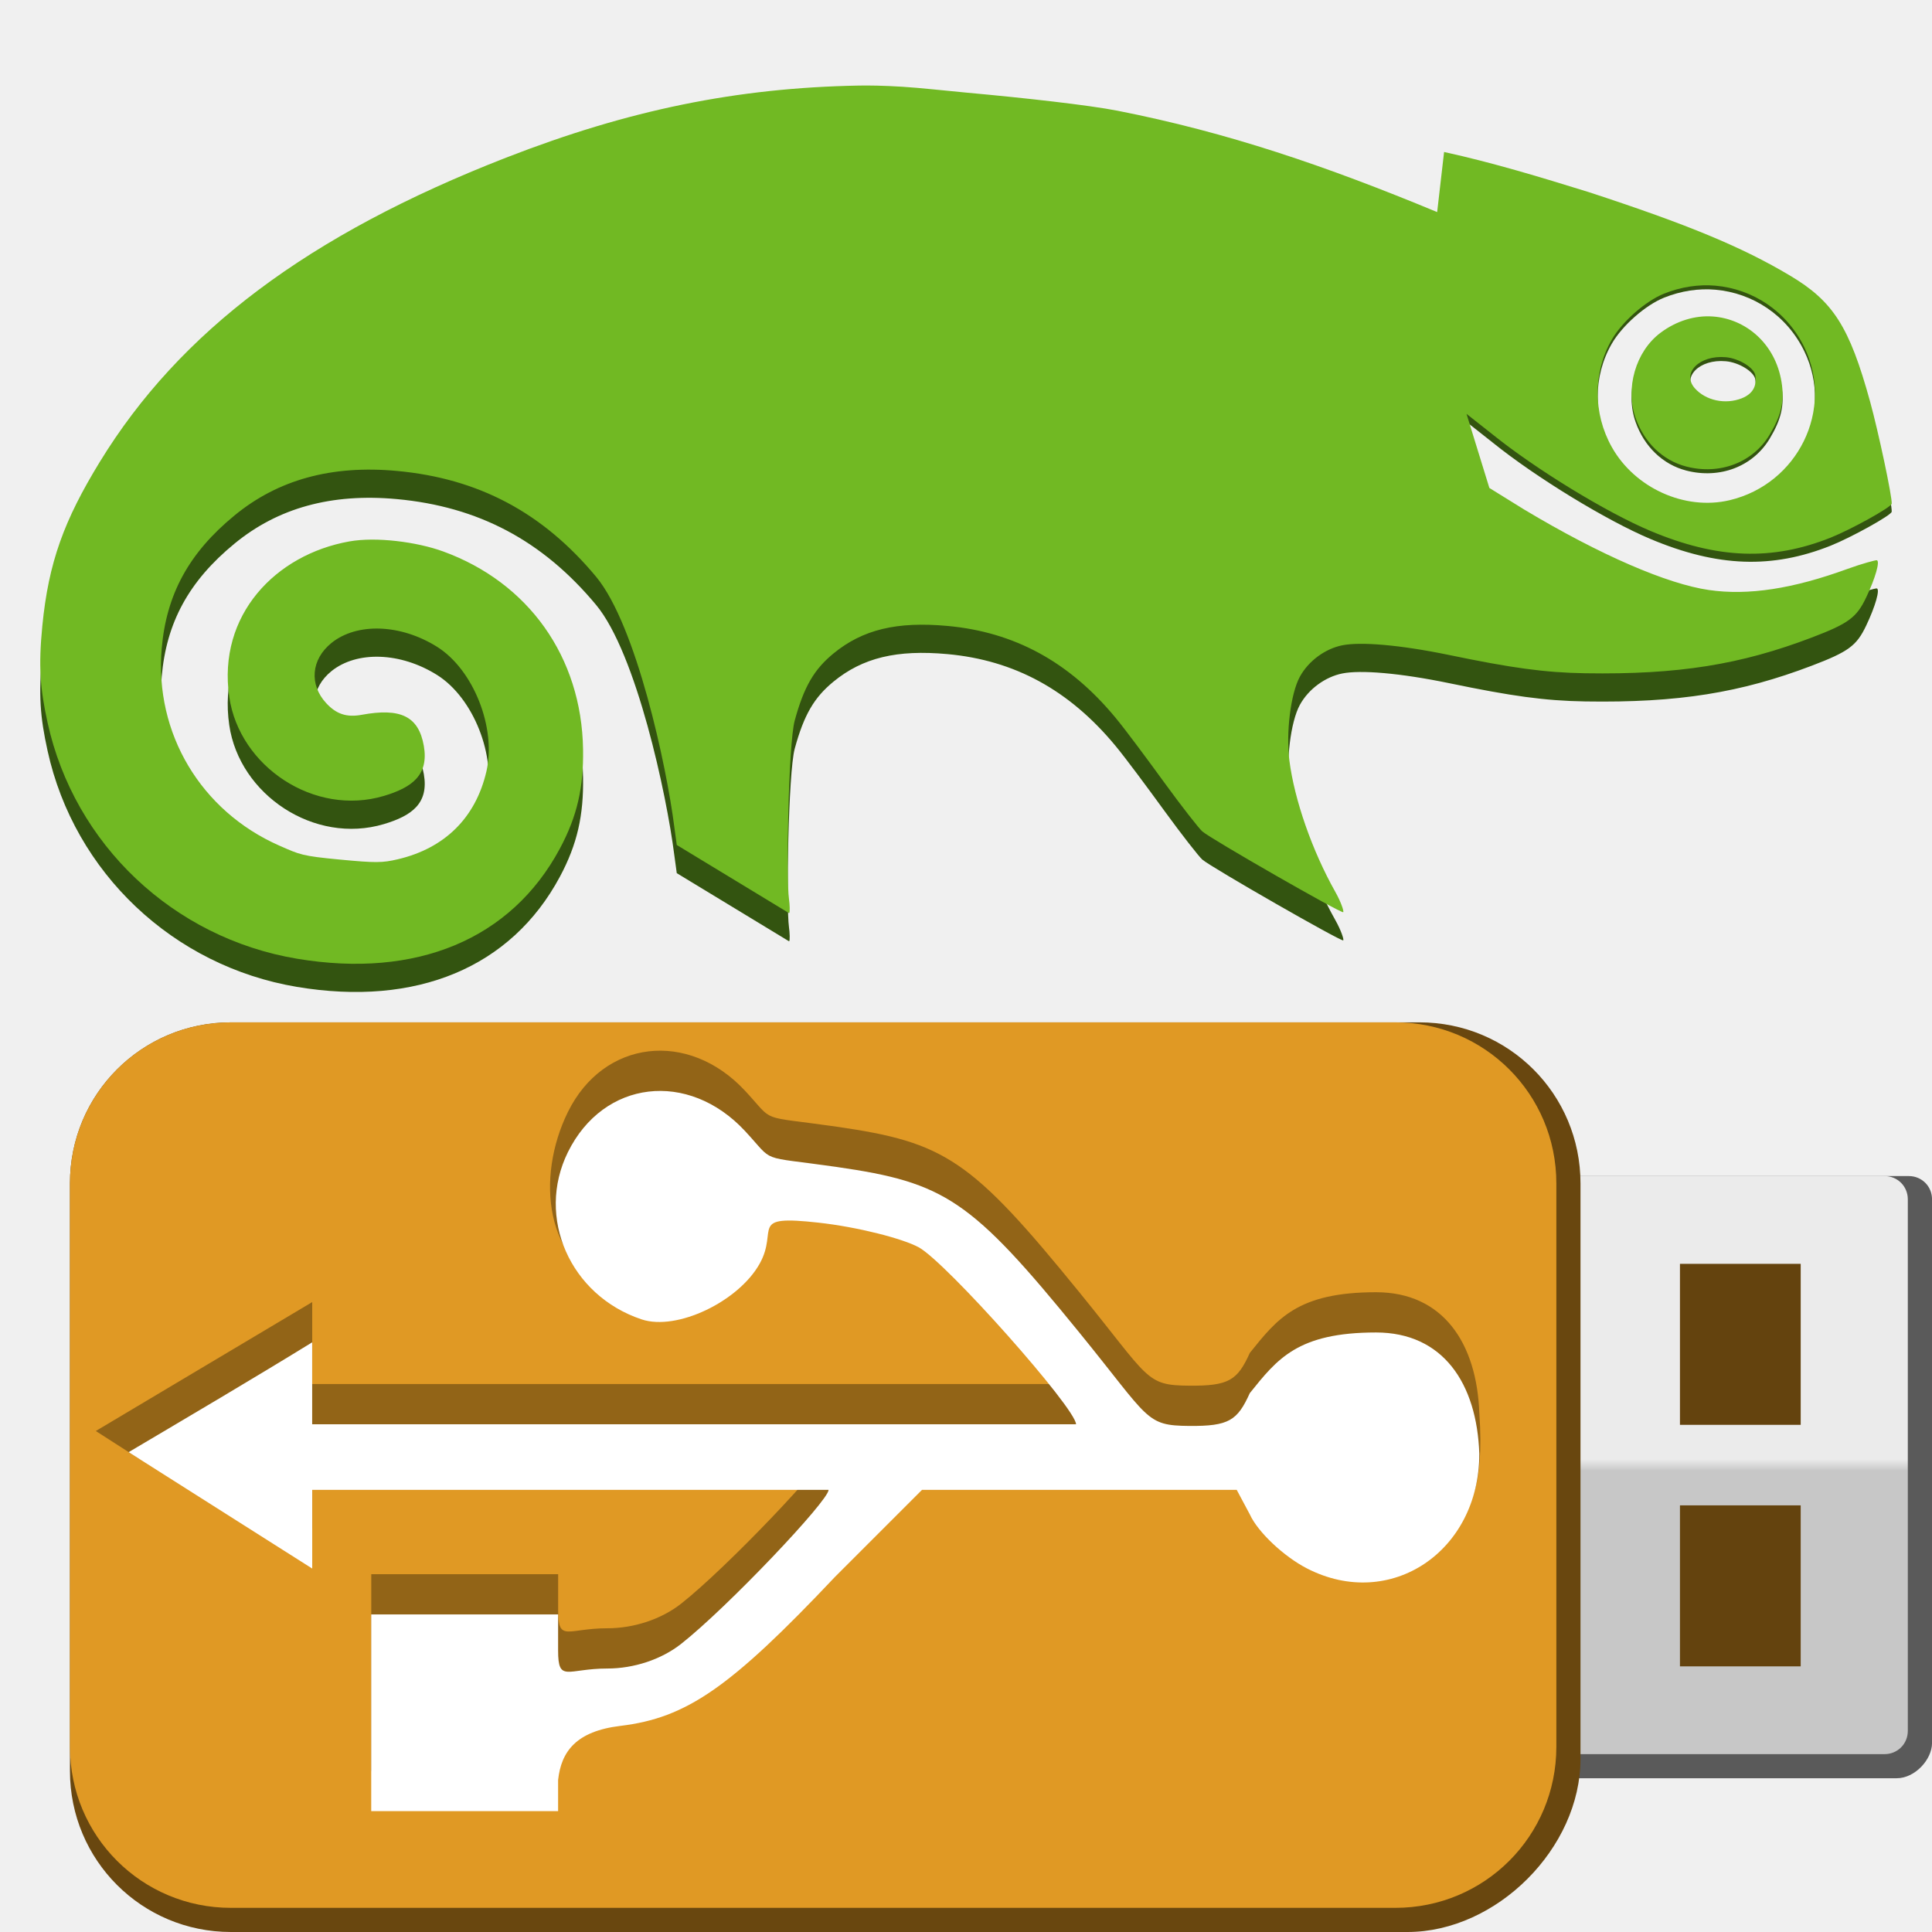
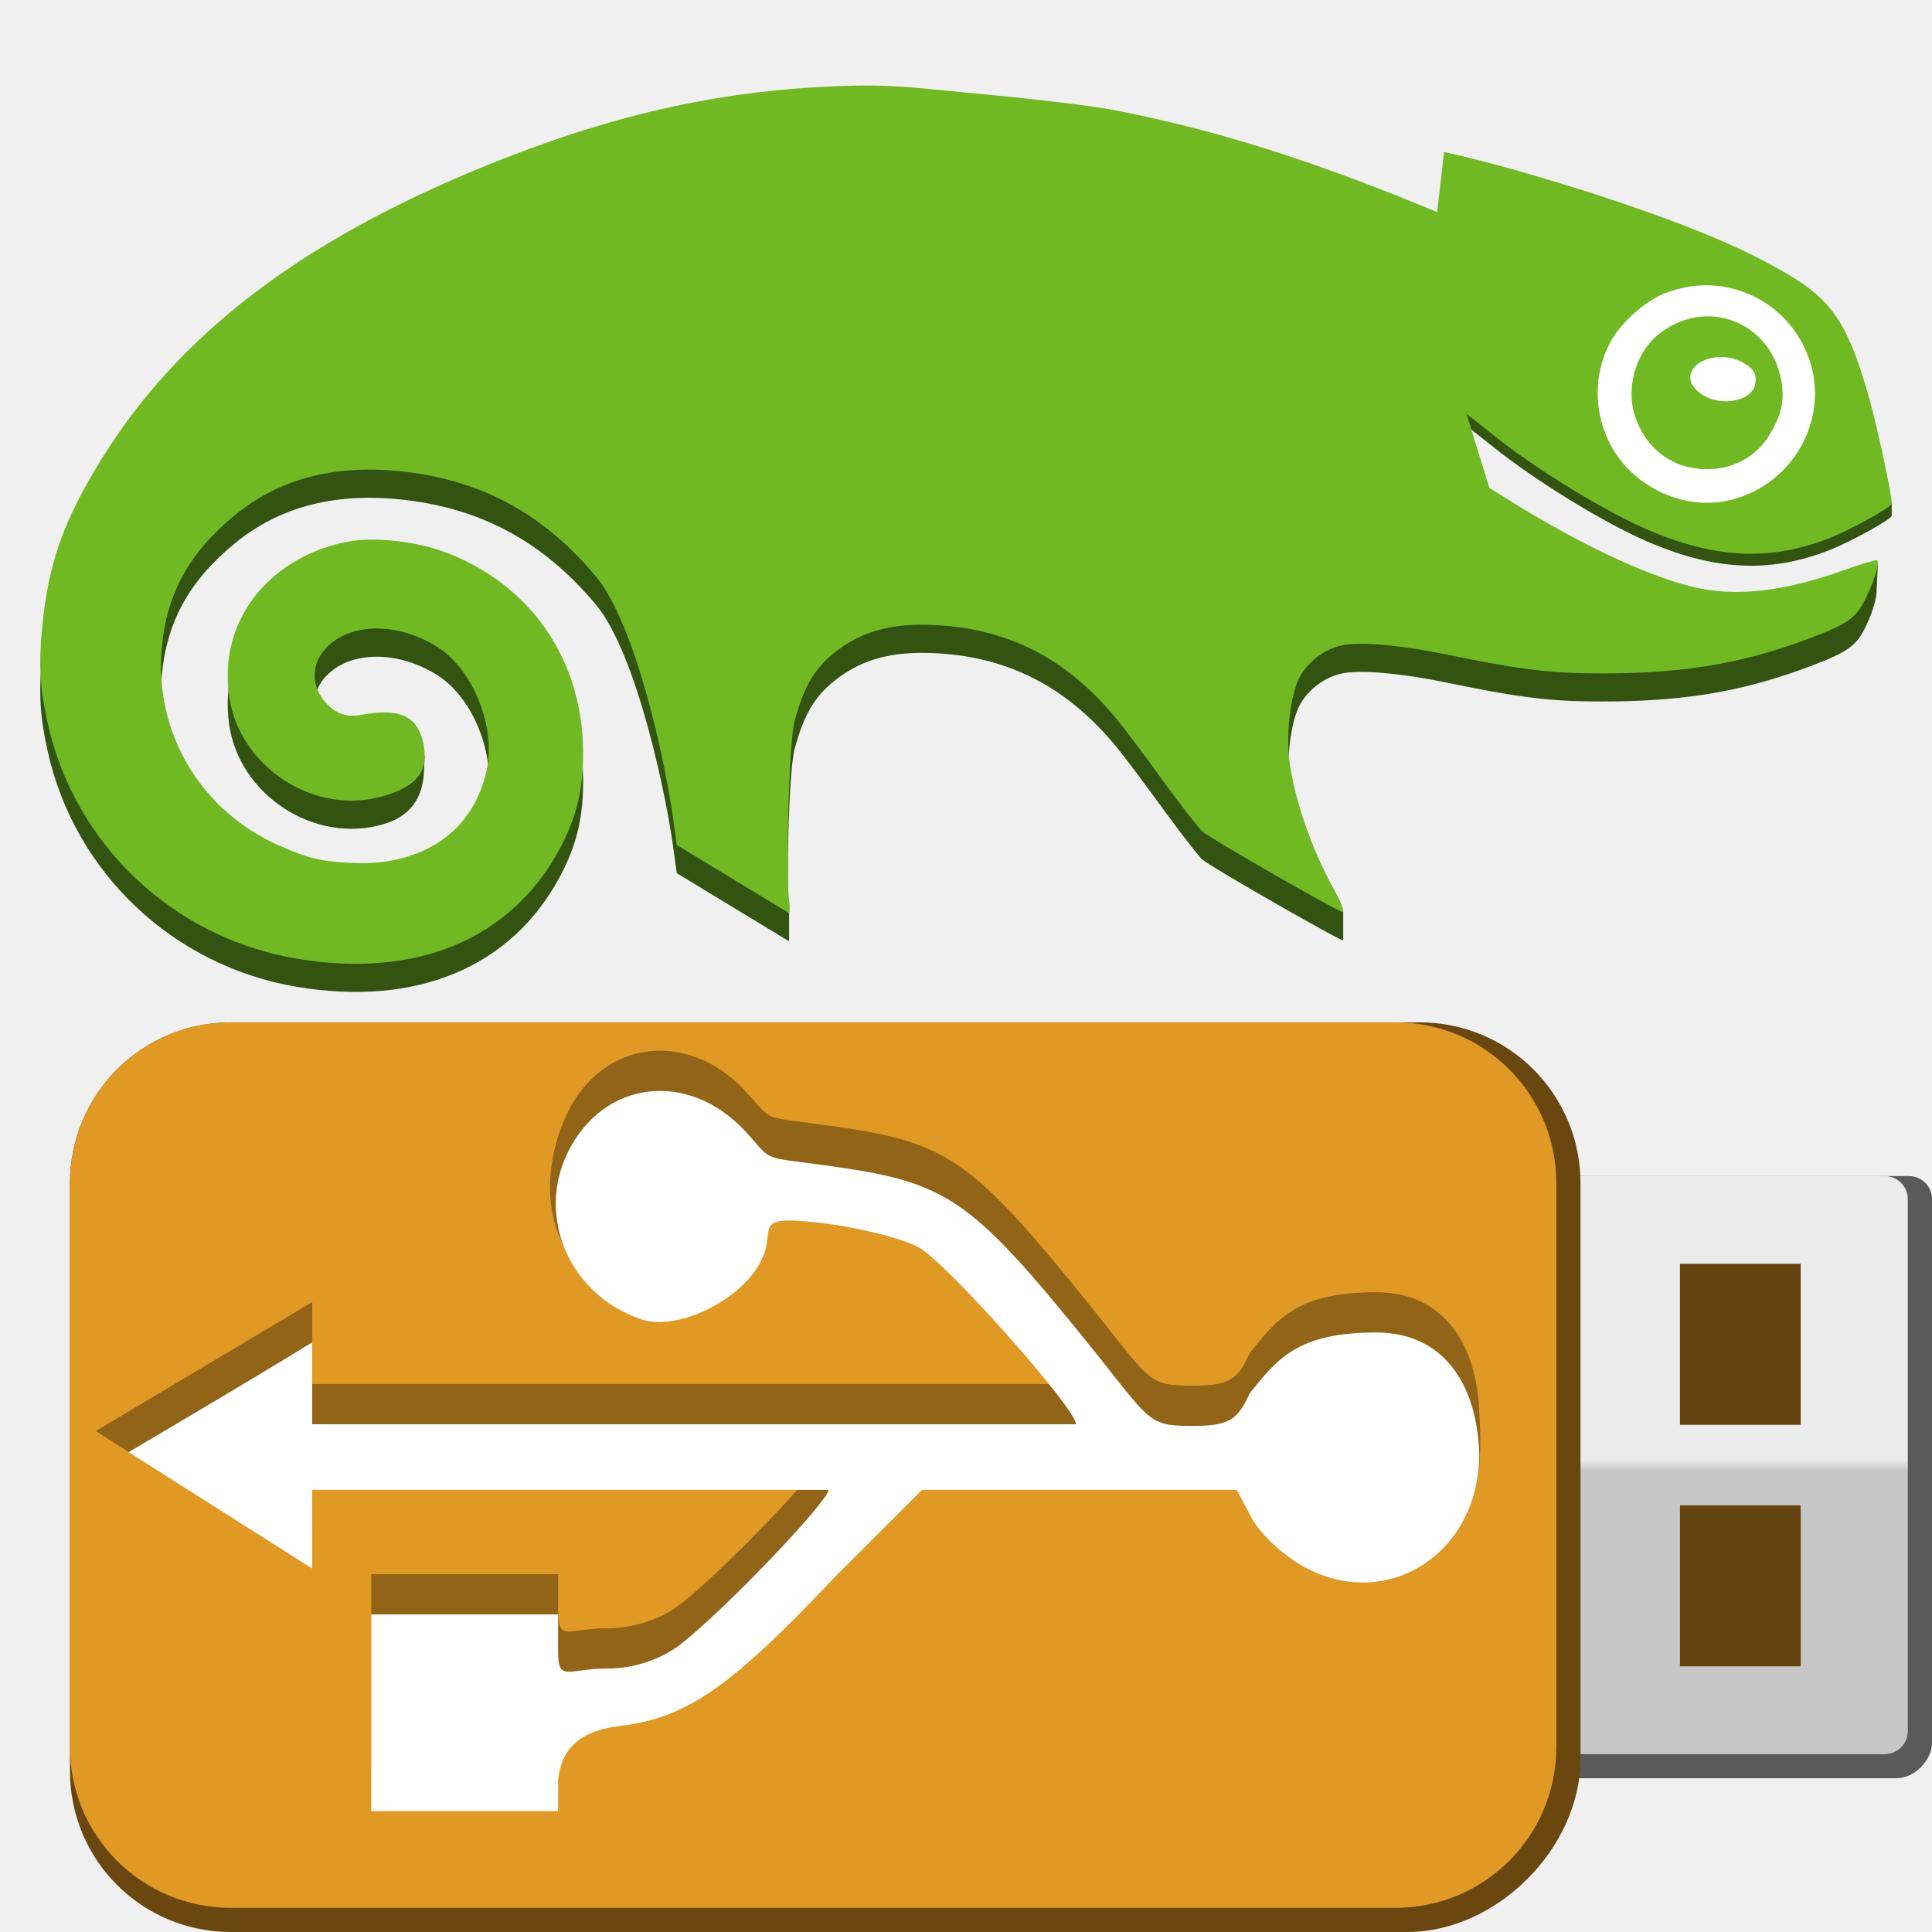
<svg xmlns="http://www.w3.org/2000/svg" xmlns:xlink="http://www.w3.org/1999/xlink" width="48" version="1.1" height="48">
  <defs>
    <linearGradient id="linearGradient9168">
      <stop offset="0" style="stop-color:#ebebeb" />
      <stop offset="0.49" style="stop-color:#ebebeb" />
      <stop offset="0.51" style="stop-color:#c7c7c7" />
      <stop offset="1" style="stop-color:#c7c7c7" />
    </linearGradient>
    <linearGradient gradientTransform="matrix(0,1,1,0,0.737967,12.4)" xlink:href="#linearGradient9168" id="linearGradient9170" y1="38.968" x1="16.819" y2="38.968" x2="31.181" gradientUnits="userSpaceOnUse" />
  </defs>
-   <path style="fill:#335410" d="m 22.416,2.855 c -0.466,-0.029 -0.836,-0.034 -1.085,-0.029 -3.019,0.056 -5.705,0.602 -8.758,1.791 -4.92,1.917 -8.116,4.326 -10.095,7.561 -0.886,1.449 -1.272,2.49 -1.427,4.078 -0.098,1.005 -0.054,1.555 0.131,2.397 0.665,3.032 3.127,5.352 6.196,5.866 2.969,0.497 5.322,-0.482 6.53,-2.733 0.438,-0.816 0.593,-1.534 0.578,-2.472 -0.037,-2.295 -1.358,-4.143 -3.477,-4.914 -0.649,-0.236 -1.658,-0.368 -2.327,-0.249 -1.835,0.326 -3.282,1.83 -2.986,3.865 0.251,1.726 2.112,2.975 3.843,2.458 0.691,-0.207 1.119,-0.513 0.991,-1.242 -0.13,-0.743 -0.586,-0.949 -1.543,-0.773 -0.376,0.069 -0.633,-0.018 -0.885,-0.292 -0.422,-0.459 -0.376,-1.084 0.137,-1.496 0.625,-0.501 1.707,-0.475 2.622,0.1 0.905,0.569 1.474,2.017 1.224,3.094 -0.268,1.156 -1.039,1.91 -2.2,2.183 -0.387,0.091 -0.553,0.092 -1.439,0.008 -0.95,-0.09 -0.993,-0.121 -1.511,-0.349 -1.943,-0.858 -3.099,-2.788 -2.917,-4.898 0.115,-1.333 0.666,-2.366 1.812,-3.306 1.077,-0.884 2.406,-1.253 4.03,-1.103 2.019,0.186 3.617,1.026 4.95,2.629 1.003,1.207 1.753,4.72 1.941,6.202 l .063,.462 2.791,1.694 c 0.025,-0.019 0.016,-0.215 -0.003,-0.351 -0.073,-0.513 -0.016,-3.85 0.142,-4.432 0.23,-0.847 0.486,-1.276 0.96,-1.666 0.73,-0.6 1.581,-0.801 2.834,-0.687 1.667,0.152 3.027,0.892 4.175,2.278 0.258,0.311 0.795,1.037 1.219,1.62 0.424,0.583 0.858,1.138 0.941,1.209 0.233,0.198 3.453,2.043 3.499,2.005 0.022,-0.019 -0.053,-0.25 -0.199,-0.509 -0.571,-1.015 -1.013,-2.277 -1.139,-3.261 -0.086,-0.673 0.028,-1.655 0.261,-2.081 0.219,-0.399 0.636,-0.696 1.054,-0.78 0.448,-0.09 1.414,-0.016 2.678,0.246 1.516,0.314 2.344,0.433 3.361,0.449 2.317,0.037 3.862,-0.217 5.623,-0.887 0.921,-0.35 1.117,-0.5 1.354,-0.998 0.227,-0.474 0.353,-0.915 0.26,-0.923 -0.033,-0.003 -0.36,0.083 -0.721,0.214 -1.354,0.494 -2.466,0.168 -3.451,0.025 -1.023,-0.149 -2.677,-0.855 -4.587,-2 l -.863,-.535 -.568,-1.841 .654,.516 c 1.071,0.863 2.827,1.935 3.919,2.394 1.668,0.701 3.026,0.743 4.475,0.165 0.51,-0.204 1.508,-0.756 1.516,-0.843 0.015,-0.164 -0.332,-1.893 -0.538,-2.64 -0.515,-1.868 -0.919,-2.491 -1.992,-3.129 -1.191,-0.709 -2.529,-0.665 -5,-1.473 -1.184,-0.367 -2.38,-0.731 -3.591,-0.996 l -.172,1.493 c -2.773,-1.15 -5.203,-1.979 -7.941,-2.518 -0.708,-0.139 -2.295,-0.317 -3.747,-0.449 -0.565,-0.052 -1.134,-0.118 -1.6,-0.147 z  m 20.206,4.343 c 0.922,0.082 1.773,0.631 2.209,1.536 0.743,1.543 -0.164,3.39 -1.857,3.793 -1.117,0.266 -2.362,-0.307 -2.93,-1.321 -0.466,-0.832 -0.469,-1.854 0,-2.666 0.266,-0.461 0.848,-0.964 1.298,-1.144 0.424,-0.17 0.862,-0.235 1.281,-0.198 z  m -.07,.765 c -0.433,-0.031 -0.898,0.104 -1.3,0.407 -0.615,0.461 -0.878,1.38 -0.615,2.118 0.215,0.606 0.672,1.051 1.258,1.203 0.83,0.215 1.655,-0.097 2.072,-0.792 0.285,-0.475 0.372,-0.826 0.295,-1.306 -0.153,-0.952 -0.883,-1.572 -1.71,-1.63 z  m .328,1.012 c 0.32,0.029 0.7,0.256 0.73,0.453 0.042,0.268 -0.067,0.459 -0.333,0.566 -0.411,0.164 -0.9,0.057 -1.17,-0.248 -0.332,-0.376 0.114,-0.832 0.772,-0.771 Z " />
-   <path style="fill:#71b923" d="m 22.416,2.155 c -0.466,-0.029 -0.836,-0.034 -1.085,-0.029 -3.019,0.056 -5.705,0.602 -8.758,1.791 -4.92,1.917 -8.116,4.326 -10.095,7.561 -0.886,1.449 -1.272,2.49 -1.427,4.078 -0.098,1.005 -0.054,1.555 0.131,2.397 0.665,3.032 3.127,5.352 6.196,5.866 2.969,0.497 5.322,-0.482 6.53,-2.733 0.438,-0.816 0.593,-1.534 0.578,-2.472 -0.037,-2.295 -1.358,-4.143 -3.477,-4.914 -0.649,-0.236 -1.658,-0.368 -2.327,-0.249 -1.835,0.326 -3.282,1.83 -2.986,3.865 0.251,1.726 2.112,2.975 3.843,2.458 0.691,-0.207 1.119,-0.513 0.991,-1.242 -0.13,-0.743 -0.586,-0.949 -1.543,-0.773 -0.376,0.069 -0.633,-0.018 -0.885,-0.292 -0.422,-0.459 -0.376,-1.084 0.137,-1.496 0.625,-0.501 1.707,-0.475 2.622,0.1 0.905,0.569 1.474,2.017 1.224,3.094 -0.268,1.156 -1.039,1.91 -2.2,2.183 -0.387,0.091 -0.553,0.092 -1.439,0.008 -0.95,-0.09 -0.993,-0.121 -1.511,-0.349 -1.943,-0.858 -3.099,-2.788 -2.917,-4.898 0.115,-1.333 0.666,-2.366 1.812,-3.306 1.077,-0.884 2.406,-1.253 4.03,-1.103 2.019,0.186 3.617,1.026 4.95,2.629 1.003,1.207 1.753,4.72 1.941,6.202 l .063,.462 2.791,1.694 c 0.025,-0.019 0.016,-0.215 -0.003,-0.351 -0.073,-0.513 -0.016,-3.85 0.142,-4.432 0.23,-0.847 0.486,-1.276 0.96,-1.666 0.73,-0.6 1.581,-0.801 2.834,-0.687 1.667,0.152 3.027,0.892 4.175,2.278 0.258,0.311 0.795,1.037 1.219,1.62 0.424,0.583 0.858,1.138 0.941,1.209 0.233,0.198 3.453,2.043 3.499,2.005 0.022,-0.019 -0.053,-0.25 -0.199,-0.509 -0.571,-1.015 -1.013,-2.277 -1.139,-3.261 -0.086,-0.673 0.028,-1.655 0.261,-2.081 0.219,-0.399 0.636,-0.696 1.054,-0.78 0.448,-0.09 1.414,-0.016 2.678,0.246 1.516,0.314 2.344,0.433 3.361,0.449 2.317,0.037 3.862,-0.217 5.623,-0.887 0.921,-0.35 1.117,-0.5 1.354,-0.998 0.227,-0.474 0.353,-0.915 0.26,-0.923 -0.033,-0.003 -0.36,0.083 -0.721,0.214 -1.354,0.494 -2.466,0.669 -3.451,0.525 -1.023,-0.149 -2.677,-0.855 -4.587,-2 l -.863,-.535 -.568,-1.841 .654,.516 c 1.071,0.863 2.827,1.935 3.919,2.394 1.668,0.701 3.026,0.743 4.475,0.165 0.51,-0.204 1.508,-0.756 1.516,-0.843 0.015,-0.164 -0.332,-1.793 -0.538,-2.54 -0.515,-1.868 -0.919,-2.491 -1.992,-3.129 -1.191,-0.709 -2.529,-1.265 -5,-2.073 -1.184,-0.367 -2.38,-0.731 -3.591,-0.996 l -.172,1.493 c -2.773,-1.15 -5.203,-1.979 -7.941,-2.518 -0.708,-0.139 -2.295,-0.317 -3.747,-0.449 -0.565,-0.052 -1.134,-0.118 -1.6,-0.147 z  m 20.206,4.943 c 0.922,0.082 1.773,0.631 2.209,1.536 0.743,1.543 -0.164,3.39 -1.857,3.793 -1.117,0.266 -2.362,-0.307 -2.93,-1.321 -0.466,-0.832 -0.469,-1.854 0,-2.666 0.266,-0.461 0.848,-0.964 1.298,-1.144 0.424,-0.17 0.862,-0.235 1.281,-0.198 z  m -.07,.765 c -0.433,-0.031 -0.898,0.104 -1.3,0.407 -0.615,0.461 -0.878,1.38 -0.615,2.118 0.215,0.606 0.672,1.051 1.258,1.203 0.83,0.215 1.655,-0.097 2.072,-0.792 0.285,-0.475 0.372,-0.826 0.295,-1.306 -0.153,-0.952 -0.883,-1.572 -1.71,-1.63 z  m .328,1.012 c 0.32,0.029 0.7,0.256 0.73,0.453 0.042,0.268 -0.067,0.459 -0.333,0.566 -0.411,0.164 -0.9,0.057 -1.17,-0.248 -0.332,-0.376 0.114,-0.831 0.772,-0.771 z " />
+   <path style="fill:#335410" d="m 12.573,4.616 c -4.92,1.917 -8.116,4.326 -10.095,7.561 -0.886,1.449 -1.272,2.49 -1.427,4.078 -0.098,1.005 -0.054,1.555 0.131,2.397 0.665,3.032 3.127,5.352 6.196,5.866 2.969,0.497 5.322,-0.482 6.53,-2.733 0.438,-0.816 0.593,-1.534 0.578,-2.472 -0.037,-2.295 -1.358,-4.143 -3.477,-4.914 -0.649,-0.236 -1.658,-0.368 -2.327,-0.249 -1.835,0.326 -3.282,1.83 -2.986,3.865 0.251,1.726 2.112,2.975 3.843,2.458 0.691,-0.207 0.952,-0.682 0.991,-1.242 l .022,-.447 c -0.376,0.069 -2.198,-0.344 -2.45,-0.617 -0.422,-0.459 -0.376,-1.084 0.137,-1.496 0.625,-0.501 1.707,-0.475 2.622,0.1 0.905,0.569 1.474,2.017 1.224,3.094 -0.268,1.156 -1.039,1.91 -2.2,2.183 -0.387,0.091 -0.553,0.092 -1.439,0.008 -0.95,-0.09 -0.993,-0.121 -1.511,-0.349 -1.943,-0.858 -3.099,-2.788 -2.917,-4.898 0.115,-1.333 0.666,-2.366 1.812,-3.306 1.077,-0.884 2.406,-1.253 4.03,-1.103 2.019,0.186 3.617,1.026 4.95,2.629 1.003,1.207 1.753,4.72 1.941,6.202 l .063,.462 2.791,1.694 v -0.7 c -0.073,-0.513 -0.019,-3.501 0.139,-4.084 0.23,-0.847 0.486,-1.276 0.96,-1.666 0.73,-0.6 1.581,-0.801 2.834,-0.687 1.667,0.152 3.027,0.892 4.175,2.278 0.258,0.311 0.795,1.037 1.219,1.62 0.424,0.583 0.858,1.138 0.941,1.209 0.233,0.198 3.499,2.065 3.499,2.005 v -0.7 c -0.571,-1.015 -1.212,-2.087 -1.337,-3.071 -0.086,-0.673 0.028,-1.655 0.261,-2.081 0.219,-0.399 0.636,-0.696 1.054,-0.78 0.448,-0.09 1.414,-0.016 2.678,0.246 1.516,0.314 2.344,0.433 3.361,0.449 2.317,0.037 3.862,-0.217 5.623,-0.887 0.921,-0.35 1.117,-0.5 1.354,-0.998 0.227,-0.474 0.266,-0.793 0.26,-0.923 l .029,-.598 c -1.354,0.494 -3.216,0.981 -4.201,0.837 -1.023,-0.149 -2.677,-0.855 -4.587,-2 l -.863,-.235 -.568,-2.041 .654,.516 c 1.071,0.863 2.827,1.935 3.919,2.394 1.668,0.701 3.026,0.743 4.475,0.165 0.51,-0.204 1.516,-0.756 1.516,-0.843 v -0.3 c -0.647,-1.894 -1.031,-4.677 -2.531,-5.57 -1.191,-0.709 -2.529,-0.665 -5,-1.473 -1.184,-0.367 -1.8,-0.617 -3.011,-0.882 l -.752,1.379 z  m 6.916,1.228 c 0.922,0.082 1.773,0.631 2.209,1.536 0.743,1.543 -0.164,3.39 -1.857,3.793 -1.117,0.266 -2.362,-0.307 -2.93,-1.321 -0.466,-0.832 -0.469,-1.854 0,-2.666 0.266,-0.461 0.848,-0.964 1.298,-1.144 0.424,-0.17 0.862,-0.235 1.281,-0.198 z  m -.07,.765 c -0.433,-0.031 -0.898,0.104 -1.3,0.407 -0.615,0.461 -0.878,1.38 -0.615,2.118 0.215,0.606 0.672,1.051 1.258,1.203 0.83,0.215 1.655,-0.097 2.072,-0.792 0.285,-0.475 0.372,-0.826 0.295,-1.306 -0.153,-0.952 -0.883,-1.572 -1.71,-1.63 z  m .328,1.012 c 0.32,0.029 0.7,0.256 0.73,0.453 0.042,0.268 -0.067,0.459 -0.333,0.566 -0.411,0.164 -0.9,0.057 -1.17,-0.248 -0.332,-0.376 0.114,-0.832 0.772,-0.771 z " />
+   <circle cx="42.397" cy="9.85" style="fill:#fff" r="3.188" />
+   <path style="fill:#71b923" d="m 22.416,2.155 c -0.466,-0.029 -0.836,-0.034 -1.085,-0.029 -3.019,0.056 -5.705,0.602 -8.758,1.791 -4.92,1.917 -8.116,4.326 -10.095,7.561 -0.886,1.449 -1.272,2.49 -1.427,4.078 -0.098,1.005 -0.054,1.555 0.131,2.397 0.665,3.032 3.127,5.352 6.196,5.866 2.969,0.497 5.322,-0.482 6.53,-2.733 0.438,-0.816 0.593,-1.534 0.578,-2.472 -0.037,-2.295 -1.358,-4.143 -3.477,-4.914 -0.649,-0.236 -1.658,-0.368 -2.327,-0.249 -1.835,0.326 -3.282,1.83 -2.986,3.865 0.251,1.726 2.112,2.975 3.843,2.458 0.691,-0.207 1.119,-0.513 0.991,-1.242 -0.13,-0.743 -0.586,-0.949 -1.543,-0.773 -0.376,0.069 -0.633,-0.018 -0.885,-0.292 -0.422,-0.459 -0.376,-1.084 0.137,-1.496 0.625,-0.501 1.707,-0.475 2.622,0.1 0.905,0.569 1.474,2.017 1.224,3.094 -0.268,1.156 -1.039,1.91 -2.2,2.183 -0.387,0.091 -0.8,0.122 -1.439,0.075 -0.638,-0.046 -0.993,-0.188 -1.511,-0.416 -1.943,-0.858 -3.099,-2.788 -2.917,-4.898 0.115,-1.333 0.666,-2.366 1.812,-3.306 1.077,-0.884 2.406,-1.253 4.03,-1.103 2.019,0.186 3.617,1.026 4.95,2.629 1.003,1.207 1.753,4.72 1.941,6.202 l .063,.462 2.791,1.694 c 0.025,-0.019 0.016,-0.215 -0.003,-0.351 -0.073,-0.513 -0.016,-3.85 0.142,-4.432 0.23,-0.847 0.486,-1.276 0.96,-1.666 0.73,-0.6 1.581,-0.801 2.834,-0.687 1.667,0.152 3.027,0.892 4.175,2.278 0.258,0.311 0.795,1.037 1.219,1.62 0.424,0.583 0.858,1.138 0.941,1.209 0.233,0.198 3.453,2.043 3.499,2.005 0.022,-0.019 -0.053,-0.25 -0.199,-0.509 -0.571,-1.015 -1.013,-2.277 -1.139,-3.261 -0.086,-0.673 0.028,-1.655 0.261,-2.081 0.219,-0.399 0.636,-0.696 1.054,-0.78 0.448,-0.09 1.414,-0.016 2.678,0.246 1.516,0.314 2.344,0.433 3.361,0.449 2.317,0.037 3.862,-0.217 5.623,-0.887 0.921,-0.35 1.117,-0.5 1.354,-0.998 0.227,-0.474 0.353,-0.915 0.26,-0.923 -0.033,-0.003 -0.36,0.083 -0.721,0.214 -1.354,0.494 -2.466,0.669 -3.451,0.525 -1.023,-0.149 -2.677,-0.855 -4.587,-2 l -.863,-.535 -.568,-1.841 .654,.516 c 1.071,0.863 2.827,1.935 3.919,2.394 1.668,0.701 3.026,0.743 4.475,0.165 0.51,-0.204 1.508,-0.756 1.516,-0.843 0.015,-0.164 -0.332,-1.793 -0.538,-2.54 -0.515,-1.868 -0.919,-2.491 -1.992,-3.129 -1.191,-0.709 -2.529,-1.265 -5,-2.073 -1.184,-0.367 -2.38,-0.731 -3.591,-0.996 l -.172,1.493 c -2.773,-1.15 -5.203,-1.979 -7.941,-2.518 -0.708,-0.139 -2.295,-0.317 -3.747,-0.449 -0.565,-0.052 -1.134,-0.118 -1.6,-0.147 z  m 20.206,4.943 c 0.922,0.082 1.773,0.631 2.209,1.536 0.743,1.543 -0.164,3.39 -1.857,3.793 -1.117,0.266 -2.362,-0.307 -2.93,-1.321 -0.466,-0.832 -0.469,-1.854 0,-2.666 0.266,-0.461 0.848,-0.964 1.298,-1.144 0.424,-0.17 0.862,-0.235 1.281,-0.198 z  m -.07,.765 c -0.433,-0.031 -0.898,0.104 -1.3,0.407 -0.615,0.461 -0.878,1.38 -0.615,2.118 0.215,0.606 0.672,1.051 1.258,1.203 0.83,0.215 1.655,-0.097 2.072,-0.792 0.285,-0.475 0.372,-0.826 0.295,-1.306 -0.153,-0.952 -0.883,-1.572 -1.71,-1.63 z  m .328,1.012 c 0.32,0.029 0.7,0.256 0.73,0.453 0.042,0.268 -0.067,0.459 -0.333,0.566 -0.411,0.164 -0.9,0.057 -1.17,-0.248 -0.332,-0.376 0.114,-0.831 0.772,-0.771 z " />
  <path style="fill:#5a5a5a" d="m 32.013,29.796 c 0,-0.322 0.255,-0.577 0.577,-0.577 h 14.834 c 0.322,0 0.577,0.255 0.577,0.577 v 13.507 c 0,0.413 -0.425,0.877 -0.877,0.877 h -14.534 c -0.322,0 -0.577,-0.255 -0.577,-0.577 z " />
  <path style="fill:#64430e" d="m 40.485,30.4 v 12 h 6.115 v -12 z " />
  <path style="fill:url(#linearGradient9170)" d="m 32.012,29.796 c 0,-0.322 0.255,-0.577 0.577,-0.577 h 14.233 c 0.322,0 0.577,0.255 0.577,0.577 v 13.208 c 0,0.322 -0.255,0.577 -0.577,0.577 h -14.233 c -0.322,0 -0.577,-0.255 -0.577,-0.577 z m 9.726,1.604 v 4 h 3 v -4 z m 0,6 v 4 h 3 v -4 z" />
  <path style="fill:#69470f" d="m 1.738,29.4 v 14.6 c 0,2.216 1.784,4 4,4 h 29.229 c 2.216,0 4.3,-2.084 4.3,-4.3 v -14.3 c 0,-2.216 -1.784,-4 -4,-4 h -29.529 c -2.216,0 -4,1.784 -4,4 z " />
  <path style="fill:#e09924" d="m 1.738,29.4 v 14 c 0,2.216 1.784,4 4,4 h 28.929 c 2.216,0 4,-1.784 4,-4 v -14 c 0,-2.216 -1.784,-4 -4,-4 h -28.929 c -2.216,0 -4,1.784 -4,4 z " />
  <path style="opacity:.35" d="m 3.439,36.232 4.319,1.738 v -1.955 h 12.829 c 0,0.271 -2.527,2.933 -3.665,3.828 -0.492,0.387 -1.173,0.611 -1.833,0.611 -0.994,0 -1.222,0.361 -1.222,-0.448 v -0.896 h -4.643 v 4.887 h 4.643 v -0.774 c 0.077,-0.705 0.445,-1.211 1.548,-1.344 1.644,-0.199 2.723,-0.941 5.335,-3.706 l 2.158,-2.158 h 7.819 l .326,.611 c 0.197,0.435 2.052,1.425 2.632,1.722 1.628,-0.383 3.326,0.432 3.069,-3.229 -0.06,-1.758 -0.908,-3.014 -2.566,-3.014 -1.95,0 -2.455,0.66 -3.136,1.507 -0.308,0.68 -0.517,0.823 -1.507,0.815 -1.093,-0.01 -0.969,-0.159 -2.729,-2.321 -2.686,-3.302 -3.332,-3.725 -6.027,-4.113 -1.988,-0.286 -1.516,-0.075 -2.281,-0.896 -1.407,-1.511 -3.511,-1.269 -4.398,0.529 -0.799,1.621 -0.588,3.798 1.19,4.39 0.877,0.292 3.05,-0.682 3.575,-1.621 0.48,-0.86 -0.304,-1.215 1.466,-1.018 0.98,0.109 2.087,0.396 2.484,0.611 0.682,0.37 3.91,4.005 3.91,4.398 h -18.978 v -2.036 l -5.377,3.203 z " />
  <path style="fill:#fff" d="m 3.196,36.078 4.561,2.892 v -1.955 h 12.829 c 0,0.271 -2.527,2.933 -3.665,3.828 -0.492,0.387 -1.173,0.611 -1.833,0.611 -0.994,0 -1.222,0.361 -1.222,-0.448 v -0.896 h -4.643 v 4.887 h 4.643 v -0.774 c 0.077,-0.705 0.445,-1.211 1.548,-1.344 1.644,-0.199 2.723,-0.941 5.335,-3.706 l 2.158,-2.158 h 7.819 l .326,.611 c 0.197,0.435 0.845,1.047 1.425,1.344 2.067,1.058 4.276,-0.424 4.276,-2.851 -0.06,-1.758 -0.908,-3.014 -2.566,-3.014 -1.95,0 -2.455,0.66 -3.136,1.507 -0.308,0.68 -0.517,0.823 -1.507,0.815 -1.093,-0.01 -0.969,-0.159 -2.729,-2.321 -2.686,-3.302 -3.332,-3.725 -6.027,-4.113 -1.988,-0.286 -1.516,-0.075 -2.281,-0.896 -1.407,-1.511 -3.511,-1.269 -4.398,0.529 -0.799,1.621 0.054,3.562 1.833,4.154 0.877,0.292 2.408,-0.445 2.932,-1.385 0.48,-0.86 -0.304,-1.215 1.466,-1.018 0.98,0.109 2.087,0.396 2.484,0.611 0.682,0.37 3.91,4.005 3.91,4.398 h -18.978 v -2.036 c -1.509,0.928 -3.043,1.83 -4.561,2.729 z " />
</svg>
